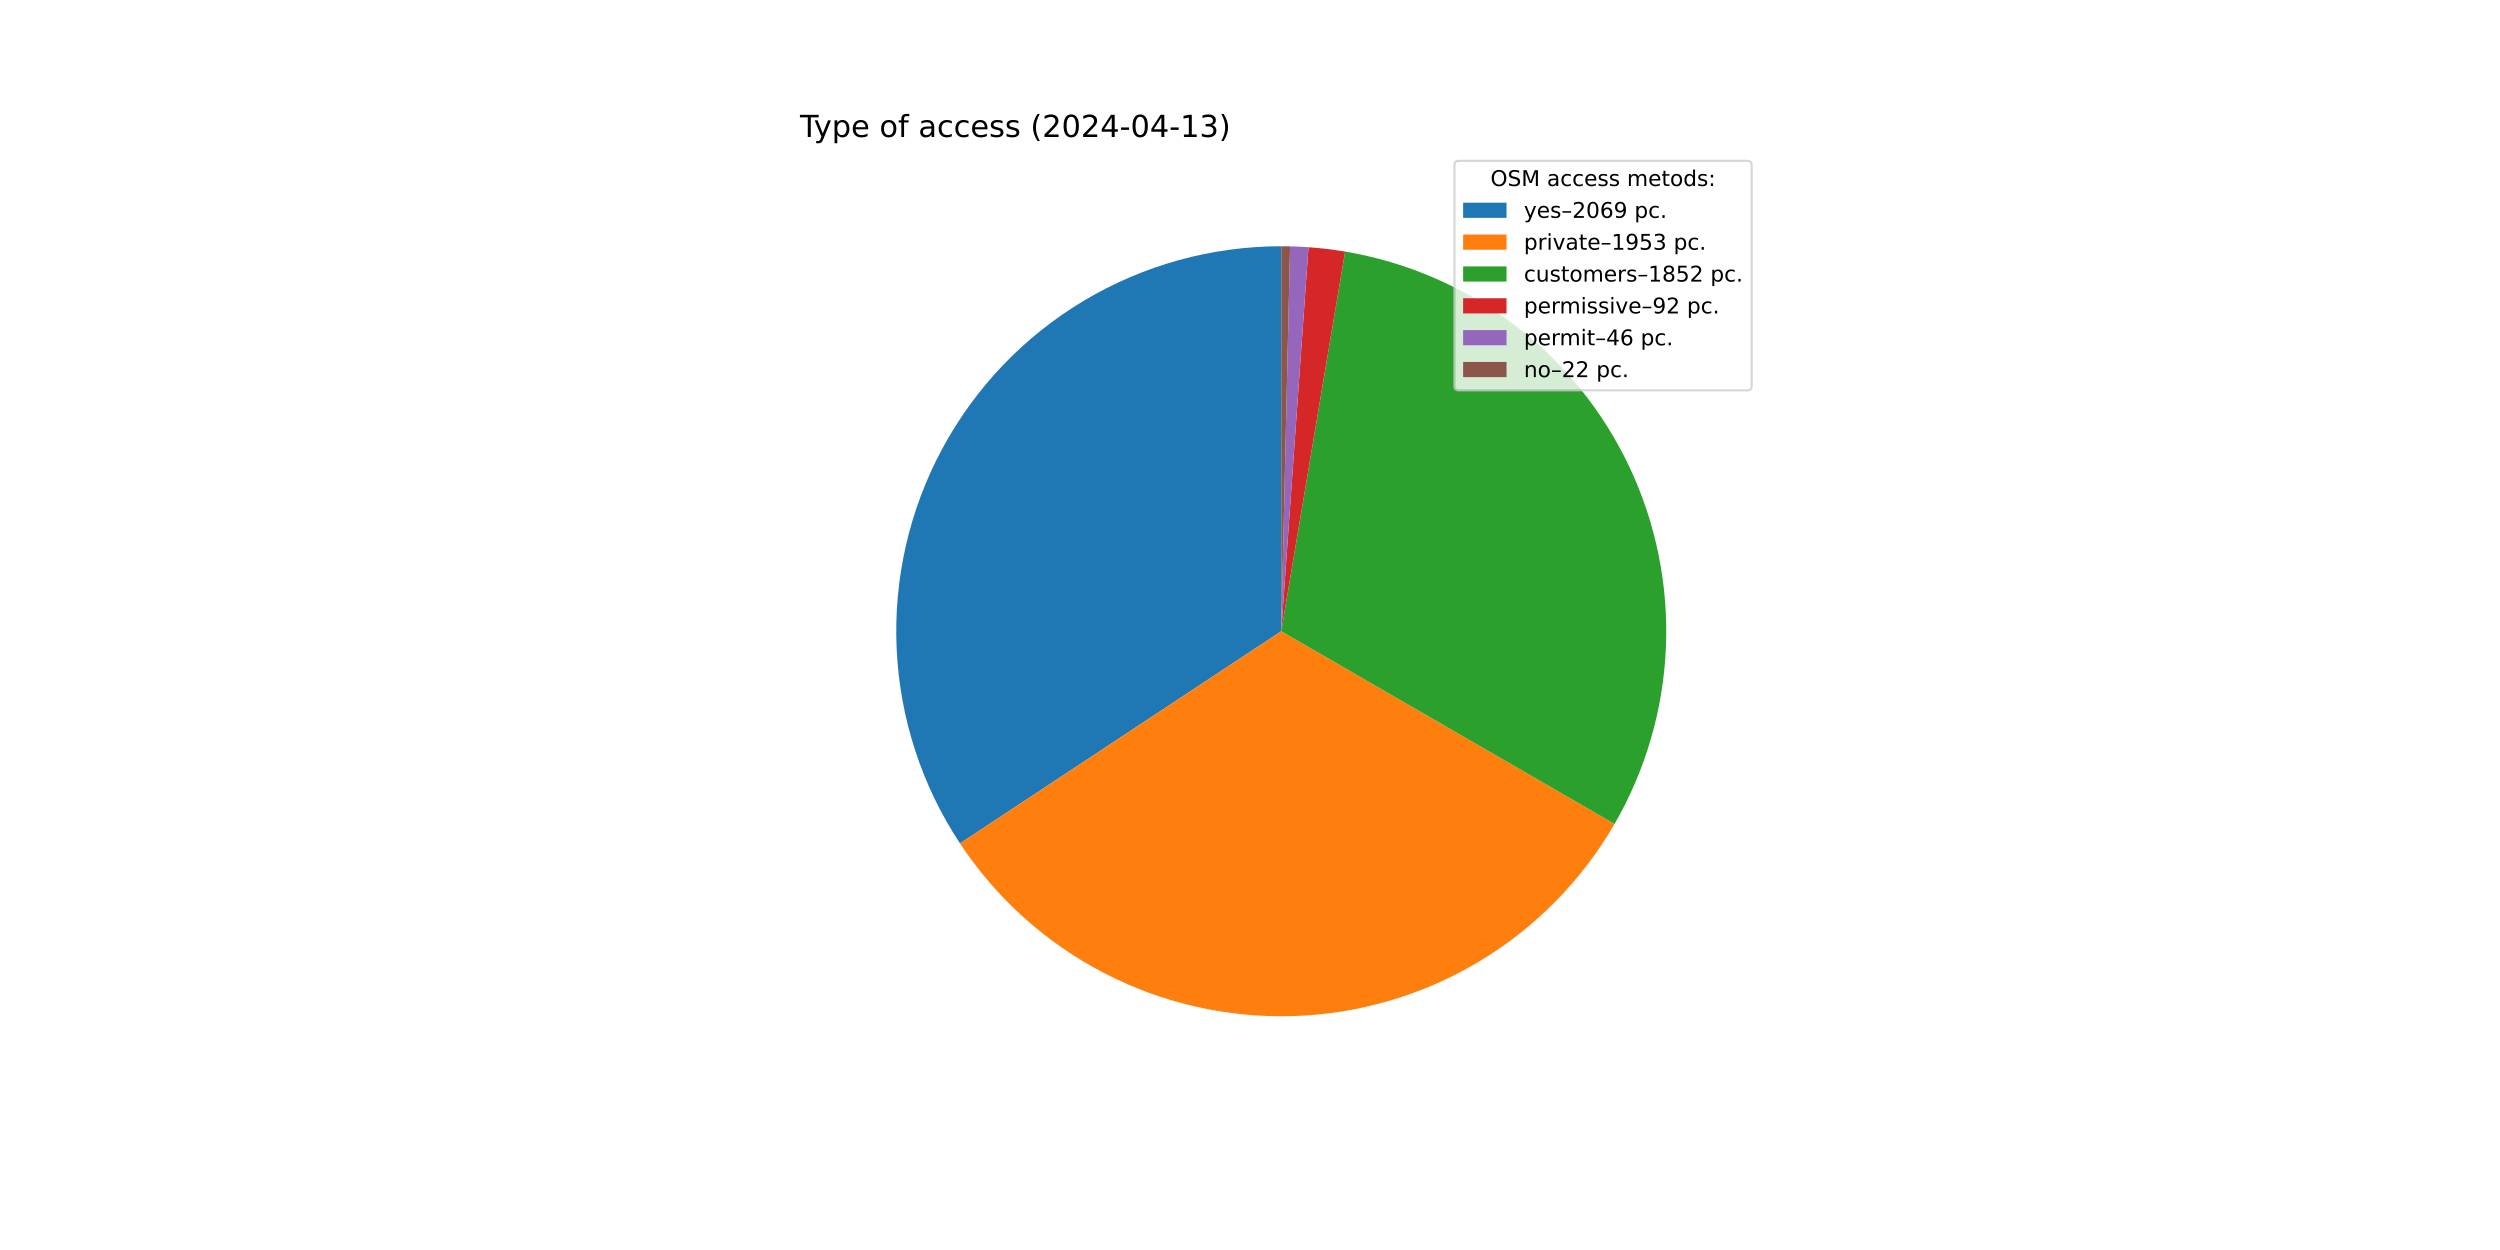
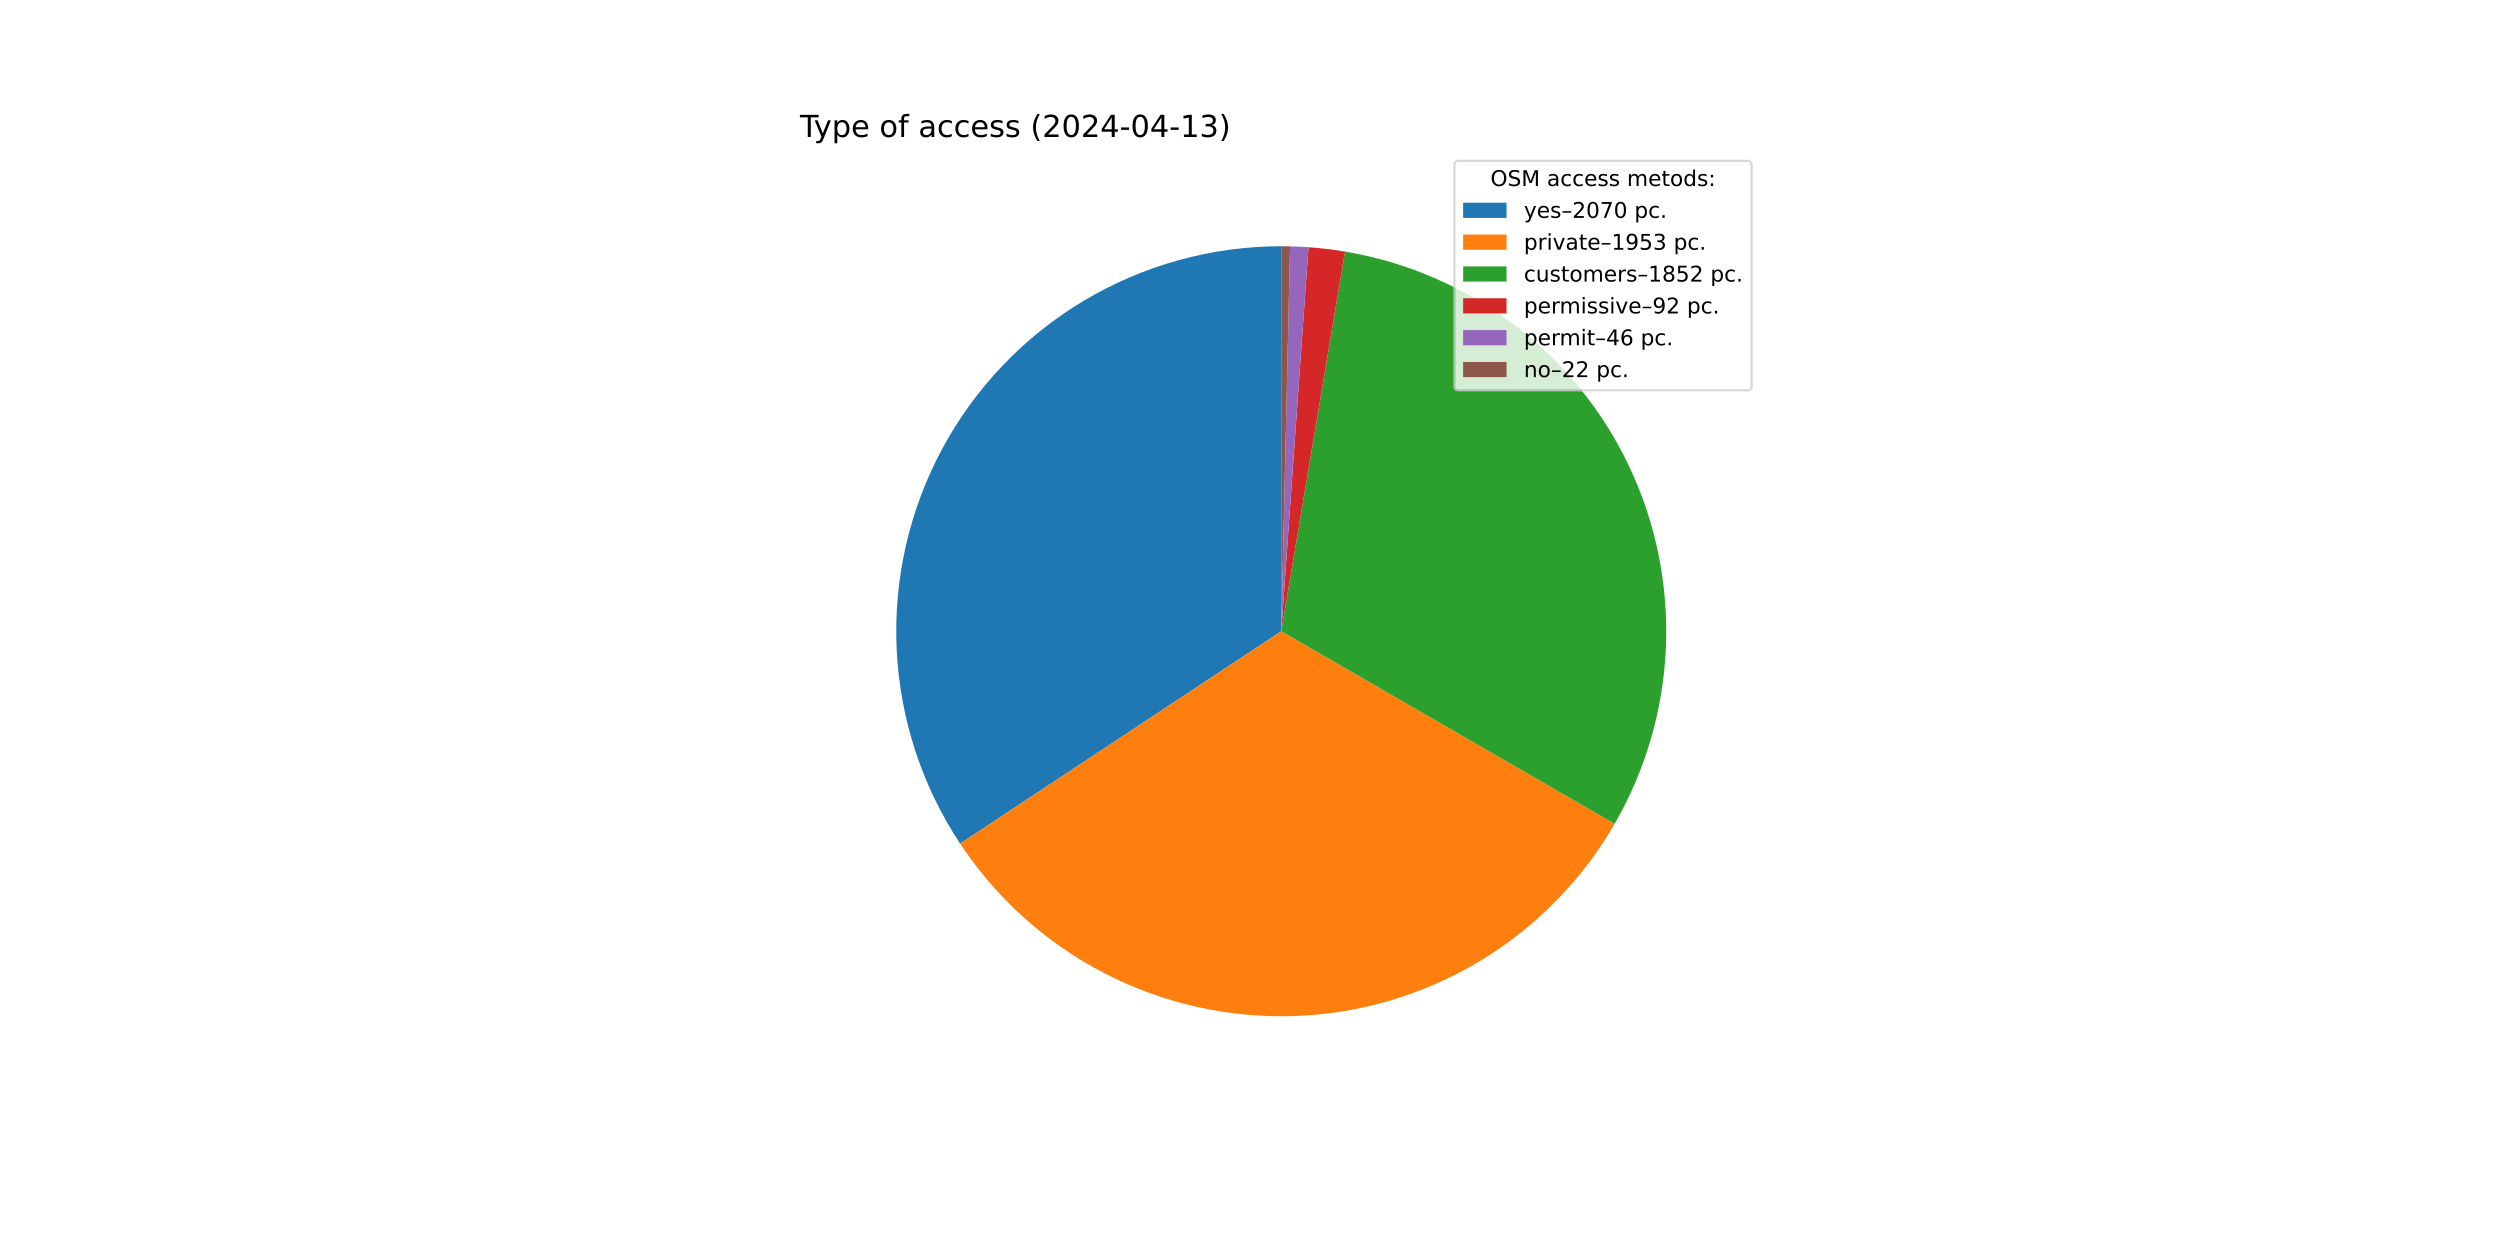
<svg xmlns="http://www.w3.org/2000/svg" xmlns:xlink="http://www.w3.org/1999/xlink" width="1152pt" height="576pt" viewBox="0 0 1152 576" version="1.1">
  <defs>
    <style type="text/css">*{stroke-linejoin: round; stroke-linecap: butt}</style>
  </defs>
  <g id="figure_1">
    <g id="patch_1">
      <path d="M 0 576  L 1152 576  L 1152 0  L 0 0  z " style="fill: #ffffff" />
    </g>
    <g id="axes_1">
      <g id="patch_2">
-         <path d="M 590.4 113.472  C 558.357 113.472 526.906 122.153 499.4 138.589  C 471.894 155.025 449.348 178.61 434.167 206.828  C 418.986 235.046 411.729 266.857 413.172 298.867  C 414.614 330.877 424.703 361.906 442.36 388.644  L 590.4 290.88  z " style="fill: #1f77b4" />
+         <path d="M 590.4 113.472  C 558.347 113.472 526.886 122.159 499.374 138.605  C 471.862 155.051 449.314 178.649 434.138 206.882  C 418.962 235.114 411.717 266.938 413.176 298.958  C 414.635 330.978 424.746 362.011 442.427 388.746  L 590.4 290.88  z " style="fill: #1f77b4" />
      </g>
      <g id="patch_3">
-         <path d="M 442.36 388.644  C 459.017 413.867 481.847 434.419 508.676 448.343  C 535.504 462.267 565.451 469.107 595.664 468.21  C 625.877 467.313 655.366 458.709 681.321 443.218  C 707.276 427.727 728.847 405.857 743.978 379.691  L 590.4 290.88  z " style="fill: #ff7f0e" />
+         <path d="M 442.427 388.746  C 459.099 413.953 481.938 434.487 508.77 448.392  C 535.602 462.298 565.548 469.119 595.756 468.207  C 625.963 467.295 655.443 458.679 681.387 443.179  C 707.331 427.679 728.889 405.805 744.009 379.637  L 590.4 290.88  z " style="fill: #ff7f0e" />
      </g>
      <g id="patch_4">
-         <path d="M 743.978 379.691  C 758.319 354.891 766.442 326.982 767.65 298.36  C 768.858 269.737 763.115 241.243 750.914 215.323  C 738.713 189.403 720.413 166.82 697.585 149.512  C 674.757 132.204 648.072 120.679 619.821 115.929  L 590.4 290.88  z " style="fill: #2ca02c" />
+         <path d="M 744.009 379.637  C 758.339 354.837 766.452 326.93 767.652 298.312  C 768.852 269.694 763.104 241.207 750.9 215.293  C 738.696 189.38 720.396 166.803 697.57 149.5  C 674.744 132.197 648.063 120.677 619.816 115.928  L 590.4 290.88  z " style="fill: #2ca02c" />
      </g>
      <g id="patch_5">
-         <path d="M 619.821 115.929  C 617.027 115.459 614.223 115.056 611.41 114.721  C 608.598 114.385 605.777 114.117 602.951 113.917  L 590.4 290.88  z " style="fill: #d62728" />
+         <path d="M 619.816 115.928  C 617.023 115.458 614.219 115.055 611.407 114.72  C 608.595 114.385 605.775 114.117 602.949 113.916  L 590.4 290.88  z " style="fill: #d62728" />
      </g>
      <g id="patch_6">
-         <path d="M 602.951 113.917  C 601.539 113.816 600.125 113.733 598.71 113.667  C 597.295 113.6 595.88 113.551 594.464 113.519  L 590.4 290.88  z " style="fill: #9467bd" />
+         <path d="M 602.949 113.916  C 601.537 113.816 600.123 113.733 598.709 113.667  C 597.294 113.6 595.879 113.551 594.463 113.519  L 590.4 290.88  z " style="fill: #9467bd" />
      </g>
      <g id="patch_7">
-         <path d="M 594.464 113.519  C 593.787 113.503 593.109 113.491 592.432 113.484  C 591.755 113.476 591.077 113.472 590.4 113.472  L 590.4 290.88  z " style="fill: #8c564b" />
+         <path d="M 594.463 113.519  C 593.786 113.503 593.109 113.491 592.432 113.484  C 591.755 113.476 591.077 113.472 590.4 113.472  L 590.4 290.88  z " style="fill: #8c564b" />
      </g>
      <g id="matplotlib.axis_1" />
      <g id="matplotlib.axis_2" />
      <g id="text_1">
        <g transform="translate(368.64 63.12) scale(0.14 -0.14)">
          <defs>
            <path id="DejaVuSans-54" d="M -19 4666  L 3928 4666  L 3928 4134  L 2272 4134  L 2272 0  L 1638 0  L 1638 4134  L -19 4134  L -19 4666  z " transform="scale(0.015625)" />
            <path id="DejaVuSans-79" d="M 2059 -325  Q 1816 -950 1584 -1140  Q 1353 -1331 966 -1331  L 506 -1331  L 506 -850  L 844 -850  Q 1081 -850 1212 -737  Q 1344 -625 1503 -206  L 1606 56  L 191 3500  L 800 3500  L 1894 763  L 2988 3500  L 3597 3500  L 2059 -325  z " transform="scale(0.015625)" />
            <path id="DejaVuSans-70" d="M 1159 525  L 1159 -1331  L 581 -1331  L 581 3500  L 1159 3500  L 1159 2969  Q 1341 3281 1617 3432  Q 1894 3584 2278 3584  Q 2916 3584 3314 3078  Q 3713 2572 3713 1747  Q 3713 922 3314 415  Q 2916 -91 2278 -91  Q 1894 -91 1617 61  Q 1341 213 1159 525  z M 3116 1747  Q 3116 2381 2855 2742  Q 2594 3103 2138 3103  Q 1681 3103 1420 2742  Q 1159 2381 1159 1747  Q 1159 1113 1420 752  Q 1681 391 2138 391  Q 2594 391 2855 752  Q 3116 1113 3116 1747  z " transform="scale(0.015625)" />
            <path id="DejaVuSans-65" d="M 3597 1894  L 3597 1613  L 953 1613  Q 991 1019 1311 708  Q 1631 397 2203 397  Q 2534 397 2845 478  Q 3156 559 3463 722  L 3463 178  Q 3153 47 2828 -22  Q 2503 -91 2169 -91  Q 1331 -91 842 396  Q 353 884 353 1716  Q 353 2575 817 3079  Q 1281 3584 2069 3584  Q 2775 3584 3186 3129  Q 3597 2675 3597 1894  z M 3022 2063  Q 3016 2534 2758 2815  Q 2500 3097 2075 3097  Q 1594 3097 1305 2825  Q 1016 2553 972 2059  L 3022 2063  z " transform="scale(0.015625)" />
            <path id="DejaVuSans-20" transform="scale(0.015625)" />
            <path id="DejaVuSans-6f" d="M 1959 3097  Q 1497 3097 1228 2736  Q 959 2375 959 1747  Q 959 1119 1226 758  Q 1494 397 1959 397  Q 2419 397 2687 759  Q 2956 1122 2956 1747  Q 2956 2369 2687 2733  Q 2419 3097 1959 3097  z M 1959 3584  Q 2709 3584 3137 3096  Q 3566 2609 3566 1747  Q 3566 888 3137 398  Q 2709 -91 1959 -91  Q 1206 -91 779 398  Q 353 888 353 1747  Q 353 2609 779 3096  Q 1206 3584 1959 3584  z " transform="scale(0.015625)" />
            <path id="DejaVuSans-66" d="M 2375 4863  L 2375 4384  L 1825 4384  Q 1516 4384 1395 4259  Q 1275 4134 1275 3809  L 1275 3500  L 2222 3500  L 2222 3053  L 1275 3053  L 1275 0  L 697 0  L 697 3053  L 147 3053  L 147 3500  L 697 3500  L 697 3744  Q 697 4328 969 4595  Q 1241 4863 1831 4863  L 2375 4863  z " transform="scale(0.015625)" />
            <path id="DejaVuSans-61" d="M 2194 1759  Q 1497 1759 1228 1600  Q 959 1441 959 1056  Q 959 750 1161 570  Q 1363 391 1709 391  Q 2188 391 2477 730  Q 2766 1069 2766 1631  L 2766 1759  L 2194 1759  z M 3341 1997  L 3341 0  L 2766 0  L 2766 531  Q 2569 213 2275 61  Q 1981 -91 1556 -91  Q 1019 -91 701 211  Q 384 513 384 1019  Q 384 1609 779 1909  Q 1175 2209 1959 2209  L 2766 2209  L 2766 2266  Q 2766 2663 2505 2880  Q 2244 3097 1772 3097  Q 1472 3097 1187 3025  Q 903 2953 641 2809  L 641 3341  Q 956 3463 1253 3523  Q 1550 3584 1831 3584  Q 2591 3584 2966 3190  Q 3341 2797 3341 1997  z " transform="scale(0.015625)" />
            <path id="DejaVuSans-63" d="M 3122 3366  L 3122 2828  Q 2878 2963 2633 3030  Q 2388 3097 2138 3097  Q 1578 3097 1268 2742  Q 959 2388 959 1747  Q 959 1106 1268 751  Q 1578 397 2138 397  Q 2388 397 2633 464  Q 2878 531 3122 666  L 3122 134  Q 2881 22 2623 -34  Q 2366 -91 2075 -91  Q 1284 -91 818 406  Q 353 903 353 1747  Q 353 2603 823 3093  Q 1294 3584 2113 3584  Q 2378 3584 2631 3529  Q 2884 3475 3122 3366  z " transform="scale(0.015625)" />
            <path id="DejaVuSans-73" d="M 2834 3397  L 2834 2853  Q 2591 2978 2328 3040  Q 2066 3103 1784 3103  Q 1356 3103 1142 2972  Q 928 2841 928 2578  Q 928 2378 1081 2264  Q 1234 2150 1697 2047  L 1894 2003  Q 2506 1872 2764 1633  Q 3022 1394 3022 966  Q 3022 478 2636 193  Q 2250 -91 1575 -91  Q 1294 -91 989 -36  Q 684 19 347 128  L 347 722  Q 666 556 975 473  Q 1284 391 1588 391  Q 1994 391 2212 530  Q 2431 669 2431 922  Q 2431 1156 2273 1281  Q 2116 1406 1581 1522  L 1381 1569  Q 847 1681 609 1914  Q 372 2147 372 2553  Q 372 3047 722 3315  Q 1072 3584 1716 3584  Q 2034 3584 2315 3537  Q 2597 3491 2834 3397  z " transform="scale(0.015625)" />
            <path id="DejaVuSans-28" d="M 1984 4856  Q 1566 4138 1362 3434  Q 1159 2731 1159 2009  Q 1159 1288 1364 580  Q 1569 -128 1984 -844  L 1484 -844  Q 1016 -109 783 600  Q 550 1309 550 2009  Q 550 2706 781 3412  Q 1013 4119 1484 4856  L 1984 4856  z " transform="scale(0.015625)" />
            <path id="DejaVuSans-32" d="M 1228 531  L 3431 531  L 3431 0  L 469 0  L 469 531  Q 828 903 1448 1529  Q 2069 2156 2228 2338  Q 2531 2678 2651 2914  Q 2772 3150 2772 3378  Q 2772 3750 2511 3984  Q 2250 4219 1831 4219  Q 1534 4219 1204 4116  Q 875 4013 500 3803  L 500 4441  Q 881 4594 1212 4672  Q 1544 4750 1819 4750  Q 2544 4750 2975 4387  Q 3406 4025 3406 3419  Q 3406 3131 3298 2873  Q 3191 2616 2906 2266  Q 2828 2175 2409 1742  Q 1991 1309 1228 531  z " transform="scale(0.015625)" />
            <path id="DejaVuSans-30" d="M 2034 4250  Q 1547 4250 1301 3770  Q 1056 3291 1056 2328  Q 1056 1369 1301 889  Q 1547 409 2034 409  Q 2525 409 2770 889  Q 3016 1369 3016 2328  Q 3016 3291 2770 3770  Q 2525 4250 2034 4250  z M 2034 4750  Q 2819 4750 3233 4129  Q 3647 3509 3647 2328  Q 3647 1150 3233 529  Q 2819 -91 2034 -91  Q 1250 -91 836 529  Q 422 1150 422 2328  Q 422 3509 836 4129  Q 1250 4750 2034 4750  z " transform="scale(0.015625)" />
            <path id="DejaVuSans-34" d="M 2419 4116  L 825 1625  L 2419 1625  L 2419 4116  z M 2253 4666  L 3047 4666  L 3047 1625  L 3713 1625  L 3713 1100  L 3047 1100  L 3047 0  L 2419 0  L 2419 1100  L 313 1100  L 313 1709  L 2253 4666  z " transform="scale(0.015625)" />
            <path id="DejaVuSans-2d" d="M 313 2009  L 1997 2009  L 1997 1497  L 313 1497  L 313 2009  z " transform="scale(0.015625)" />
            <path id="DejaVuSans-31" d="M 794 531  L 1825 531  L 1825 4091  L 703 3866  L 703 4441  L 1819 4666  L 2450 4666  L 2450 531  L 3481 531  L 3481 0  L 794 0  L 794 531  z " transform="scale(0.015625)" />
            <path id="DejaVuSans-33" d="M 2597 2516  Q 3050 2419 3304 2112  Q 3559 1806 3559 1356  Q 3559 666 3084 287  Q 2609 -91 1734 -91  Q 1441 -91 1130 -33  Q 819 25 488 141  L 488 750  Q 750 597 1062 519  Q 1375 441 1716 441  Q 2309 441 2620 675  Q 2931 909 2931 1356  Q 2931 1769 2642 2001  Q 2353 2234 1838 2234  L 1294 2234  L 1294 2753  L 1863 2753  Q 2328 2753 2575 2939  Q 2822 3125 2822 3475  Q 2822 3834 2567 4026  Q 2313 4219 1838 4219  Q 1578 4219 1281 4162  Q 984 4106 628 3988  L 628 4550  Q 988 4650 1302 4700  Q 1616 4750 1894 4750  Q 2613 4750 3031 4423  Q 3450 4097 3450 3541  Q 3450 3153 3228 2886  Q 3006 2619 2597 2516  z " transform="scale(0.015625)" />
            <path id="DejaVuSans-29" d="M 513 4856  L 1013 4856  Q 1481 4119 1714 3412  Q 1947 2706 1947 2009  Q 1947 1309 1714 600  Q 1481 -109 1013 -844  L 513 -844  Q 928 -128 1133 580  Q 1338 1288 1338 2009  Q 1338 2731 1133 3434  Q 928 4138 513 4856  z " transform="scale(0.015625)" />
          </defs>
          <use xlink:href="#DejaVuSans-54" />
          <use xlink:href="#DejaVuSans-79" x="45.459" />
          <use xlink:href="#DejaVuSans-70" x="104.639" />
          <use xlink:href="#DejaVuSans-65" x="168.115" />
          <use xlink:href="#DejaVuSans-20" x="229.639" />
          <use xlink:href="#DejaVuSans-6f" x="261.426" />
          <use xlink:href="#DejaVuSans-66" x="322.607" />
          <use xlink:href="#DejaVuSans-20" x="357.812" />
          <use xlink:href="#DejaVuSans-61" x="389.6" />
          <use xlink:href="#DejaVuSans-63" x="450.879" />
          <use xlink:href="#DejaVuSans-63" x="505.859" />
          <use xlink:href="#DejaVuSans-65" x="560.84" />
          <use xlink:href="#DejaVuSans-73" x="622.363" />
          <use xlink:href="#DejaVuSans-73" x="674.463" />
          <use xlink:href="#DejaVuSans-20" x="726.562" />
          <use xlink:href="#DejaVuSans-28" x="758.35" />
          <use xlink:href="#DejaVuSans-32" x="797.363" />
          <use xlink:href="#DejaVuSans-30" x="860.986" />
          <use xlink:href="#DejaVuSans-32" x="924.609" />
          <use xlink:href="#DejaVuSans-34" x="988.232" />
          <use xlink:href="#DejaVuSans-2d" x="1051.855" />
          <use xlink:href="#DejaVuSans-30" x="1087.939" />
          <use xlink:href="#DejaVuSans-34" x="1151.562" />
          <use xlink:href="#DejaVuSans-2d" x="1215.186" />
          <use xlink:href="#DejaVuSans-31" x="1251.27" />
          <use xlink:href="#DejaVuSans-33" x="1314.893" />
          <use xlink:href="#DejaVuSans-29" x="1378.516" />
        </g>
      </g>
      <g id="legend_1">
        <g id="patch_8">
          <path d="M 672.208 179.867  L 805.16 179.867  Q 807.16 179.867 807.16 177.867  L 807.16 76.12  Q 807.16 74.12 805.16 74.12  L 672.208 74.12  Q 670.208 74.12 670.208 76.12  L 670.208 177.867  Q 670.208 179.867 672.208 179.867  z " style="fill: #ffffff; opacity: 0.8; stroke: #cccccc; stroke-linejoin: miter" />
        </g>
        <g id="text_2">
          <g transform="translate(686.8038 85.71844) scale(0.1 -0.1)">
            <defs>
              <path id="DejaVuSans-4f" d="M 2522 4238  Q 1834 4238 1429 3725  Q 1025 3213 1025 2328  Q 1025 1447 1429 934  Q 1834 422 2522 422  Q 3209 422 3611 934  Q 4013 1447 4013 2328  Q 4013 3213 3611 3725  Q 3209 4238 2522 4238  z M 2522 4750  Q 3503 4750 4090 4092  Q 4678 3434 4678 2328  Q 4678 1225 4090 567  Q 3503 -91 2522 -91  Q 1538 -91 948 565  Q 359 1222 359 2328  Q 359 3434 948 4092  Q 1538 4750 2522 4750  z " transform="scale(0.015625)" />
              <path id="DejaVuSans-53" d="M 3425 4513  L 3425 3897  Q 3066 4069 2747 4153  Q 2428 4238 2131 4238  Q 1616 4238 1336 4038  Q 1056 3838 1056 3469  Q 1056 3159 1242 3001  Q 1428 2844 1947 2747  L 2328 2669  Q 3034 2534 3370 2195  Q 3706 1856 3706 1288  Q 3706 609 3251 259  Q 2797 -91 1919 -91  Q 1588 -91 1214 -16  Q 841 59 441 206  L 441 856  Q 825 641 1194 531  Q 1563 422 1919 422  Q 2459 422 2753 634  Q 3047 847 3047 1241  Q 3047 1584 2836 1778  Q 2625 1972 2144 2069  L 1759 2144  Q 1053 2284 737 2584  Q 422 2884 422 3419  Q 422 4038 858 4394  Q 1294 4750 2059 4750  Q 2388 4750 2728 4690  Q 3069 4631 3425 4513  z " transform="scale(0.015625)" />
              <path id="DejaVuSans-4d" d="M 628 4666  L 1569 4666  L 2759 1491  L 3956 4666  L 4897 4666  L 4897 0  L 4281 0  L 4281 4097  L 3078 897  L 2444 897  L 1241 4097  L 1241 0  L 628 0  L 628 4666  z " transform="scale(0.015625)" />
              <path id="DejaVuSans-6d" d="M 3328 2828  Q 3544 3216 3844 3400  Q 4144 3584 4550 3584  Q 5097 3584 5394 3201  Q 5691 2819 5691 2113  L 5691 0  L 5113 0  L 5113 2094  Q 5113 2597 4934 2840  Q 4756 3084 4391 3084  Q 3944 3084 3684 2787  Q 3425 2491 3425 1978  L 3425 0  L 2847 0  L 2847 2094  Q 2847 2600 2669 2842  Q 2491 3084 2119 3084  Q 1678 3084 1418 2786  Q 1159 2488 1159 1978  L 1159 0  L 581 0  L 581 3500  L 1159 3500  L 1159 2956  Q 1356 3278 1631 3431  Q 1906 3584 2284 3584  Q 2666 3584 2933 3390  Q 3200 3197 3328 2828  z " transform="scale(0.015625)" />
              <path id="DejaVuSans-74" d="M 1172 4494  L 1172 3500  L 2356 3500  L 2356 3053  L 1172 3053  L 1172 1153  Q 1172 725 1289 603  Q 1406 481 1766 481  L 2356 481  L 2356 0  L 1766 0  Q 1100 0 847 248  Q 594 497 594 1153  L 594 3053  L 172 3053  L 172 3500  L 594 3500  L 594 4494  L 1172 4494  z " transform="scale(0.015625)" />
              <path id="DejaVuSans-64" d="M 2906 2969  L 2906 4863  L 3481 4863  L 3481 0  L 2906 0  L 2906 525  Q 2725 213 2448 61  Q 2172 -91 1784 -91  Q 1150 -91 751 415  Q 353 922 353 1747  Q 353 2572 751 3078  Q 1150 3584 1784 3584  Q 2172 3584 2448 3432  Q 2725 3281 2906 2969  z M 947 1747  Q 947 1113 1208 752  Q 1469 391 1925 391  Q 2381 391 2643 752  Q 2906 1113 2906 1747  Q 2906 2381 2643 2742  Q 2381 3103 1925 3103  Q 1469 3103 1208 2742  Q 947 2381 947 1747  z " transform="scale(0.015625)" />
              <path id="DejaVuSans-3a" d="M 750 794  L 1409 794  L 1409 0  L 750 0  L 750 794  z M 750 3309  L 1409 3309  L 1409 2516  L 750 2516  L 750 3309  z " transform="scale(0.015625)" />
            </defs>
            <use xlink:href="#DejaVuSans-4f" />
            <use xlink:href="#DejaVuSans-53" x="78.711" />
            <use xlink:href="#DejaVuSans-4d" x="142.188" />
            <use xlink:href="#DejaVuSans-20" x="228.467" />
            <use xlink:href="#DejaVuSans-61" x="260.254" />
            <use xlink:href="#DejaVuSans-63" x="321.533" />
            <use xlink:href="#DejaVuSans-63" x="376.514" />
            <use xlink:href="#DejaVuSans-65" x="431.494" />
            <use xlink:href="#DejaVuSans-73" x="493.018" />
            <use xlink:href="#DejaVuSans-73" x="545.117" />
            <use xlink:href="#DejaVuSans-20" x="597.217" />
            <use xlink:href="#DejaVuSans-6d" x="629.004" />
            <use xlink:href="#DejaVuSans-65" x="726.416" />
            <use xlink:href="#DejaVuSans-74" x="787.939" />
            <use xlink:href="#DejaVuSans-6f" x="827.148" />
            <use xlink:href="#DejaVuSans-64" x="888.33" />
            <use xlink:href="#DejaVuSans-73" x="951.807" />
            <use xlink:href="#DejaVuSans-3a" x="1003.906" />
          </g>
        </g>
        <g id="patch_9">
          <path d="M 674.208 100.397  L 694.208 100.397  L 694.208 93.397  L 674.208 93.397  z " style="fill: #1f77b4" />
        </g>
        <g id="text_3">
          <g transform="translate(702.2084 100.3966) scale(0.1 -0.1)">
            <defs>
              <path id="DejaVuSans-2013" d="M 313 1978  L 2888 1978  L 2888 1528  L 313 1528  L 313 1978  z " transform="scale(0.015625)" />
-               <path id="DejaVuSans-36" d="M 2113 2584  Q 1688 2584 1439 2293  Q 1191 2003 1191 1497  Q 1191 994 1439 701  Q 1688 409 2113 409  Q 2538 409 2786 701  Q 3034 994 3034 1497  Q 3034 2003 2786 2293  Q 2538 2584 2113 2584  z M 3366 4563  L 3366 3988  Q 3128 4100 2886 4159  Q 2644 4219 2406 4219  Q 1781 4219 1451 3797  Q 1122 3375 1075 2522  Q 1259 2794 1537 2939  Q 1816 3084 2150 3084  Q 2853 3084 3261 2657  Q 3669 2231 3669 1497  Q 3669 778 3244 343  Q 2819 -91 2113 -91  Q 1303 -91 875 529  Q 447 1150 447 2328  Q 447 3434 972 4092  Q 1497 4750 2381 4750  Q 2619 4750 2861 4703  Q 3103 4656 3366 4563  z " transform="scale(0.015625)" />
-               <path id="DejaVuSans-39" d="M 703 97  L 703 672  Q 941 559 1184 500  Q 1428 441 1663 441  Q 2288 441 2617 861  Q 2947 1281 2994 2138  Q 2813 1869 2534 1725  Q 2256 1581 1919 1581  Q 1219 1581 811 2004  Q 403 2428 403 3163  Q 403 3881 828 4315  Q 1253 4750 1959 4750  Q 2769 4750 3195 4129  Q 3622 3509 3622 2328  Q 3622 1225 3098 567  Q 2575 -91 1691 -91  Q 1453 -91 1209 -44  Q 966 3 703 97  z M 1959 2075  Q 2384 2075 2632 2365  Q 2881 2656 2881 3163  Q 2881 3666 2632 3958  Q 2384 4250 1959 4250  Q 1534 4250 1286 3958  Q 1038 3666 1038 3163  Q 1038 2656 1286 2365  Q 1534 2075 1959 2075  z " transform="scale(0.015625)" />
+               <path id="DejaVuSans-37" d="M 525 4666  L 3525 4666  L 3525 4397  L 1831 0  L 1172 0  L 2766 4134  L 525 4134  L 525 4666  z " transform="scale(0.015625)" />
              <path id="DejaVuSans-2e" d="M 684 794  L 1344 794  L 1344 0  L 684 0  L 684 794  z " transform="scale(0.015625)" />
            </defs>
            <use xlink:href="#DejaVuSans-79" />
            <use xlink:href="#DejaVuSans-65" x="59.18" />
            <use xlink:href="#DejaVuSans-73" x="120.703" />
            <use xlink:href="#DejaVuSans-2013" x="172.803" />
            <use xlink:href="#DejaVuSans-32" x="222.803" />
            <use xlink:href="#DejaVuSans-30" x="286.426" />
-             <use xlink:href="#DejaVuSans-36" x="350.049" />
-             <use xlink:href="#DejaVuSans-39" x="413.672" />
+             <use xlink:href="#DejaVuSans-37" x="350.049" />
+             <use xlink:href="#DejaVuSans-30" x="413.672" />
            <use xlink:href="#DejaVuSans-20" x="477.295" />
            <use xlink:href="#DejaVuSans-70" x="509.082" />
            <use xlink:href="#DejaVuSans-63" x="572.559" />
            <use xlink:href="#DejaVuSans-2e" x="627.539" />
          </g>
        </g>
        <g id="patch_10">
          <path d="M 674.208 115.075  L 694.208 115.075  L 694.208 108.075  L 674.208 108.075  z " style="fill: #ff7f0e" />
        </g>
        <g id="text_4">
          <g transform="translate(702.2084 115.0747) scale(0.1 -0.1)">
            <defs>
              <path id="DejaVuSans-72" d="M 2631 2963  Q 2534 3019 2420 3045  Q 2306 3072 2169 3072  Q 1681 3072 1420 2755  Q 1159 2438 1159 1844  L 1159 0  L 581 0  L 581 3500  L 1159 3500  L 1159 2956  Q 1341 3275 1631 3429  Q 1922 3584 2338 3584  Q 2397 3584 2469 3576  Q 2541 3569 2628 3553  L 2631 2963  z " transform="scale(0.015625)" />
              <path id="DejaVuSans-69" d="M 603 3500  L 1178 3500  L 1178 0  L 603 0  L 603 3500  z M 603 4863  L 1178 4863  L 1178 4134  L 603 4134  L 603 4863  z " transform="scale(0.015625)" />
              <path id="DejaVuSans-76" d="M 191 3500  L 800 3500  L 1894 563  L 2988 3500  L 3597 3500  L 2284 0  L 1503 0  L 191 3500  z " transform="scale(0.015625)" />
+               <path id="DejaVuSans-39" d="M 703 97  L 703 672  Q 941 559 1184 500  Q 1428 441 1663 441  Q 2288 441 2617 861  Q 2947 1281 2994 2138  Q 2813 1869 2534 1725  Q 2256 1581 1919 1581  Q 1219 1581 811 2004  Q 403 2428 403 3163  Q 403 3881 828 4315  Q 1253 4750 1959 4750  Q 2769 4750 3195 4129  Q 3622 3509 3622 2328  Q 3622 1225 3098 567  Q 2575 -91 1691 -91  Q 1453 -91 1209 -44  Q 966 3 703 97  z M 1959 2075  Q 2384 2075 2632 2365  Q 2881 2656 2881 3163  Q 2881 3666 2632 3958  Q 2384 4250 1959 4250  Q 1534 4250 1286 3958  Q 1038 3666 1038 3163  Q 1038 2656 1286 2365  Q 1534 2075 1959 2075  z " transform="scale(0.015625)" />
              <path id="DejaVuSans-35" d="M 691 4666  L 3169 4666  L 3169 4134  L 1269 4134  L 1269 2991  Q 1406 3038 1543 3061  Q 1681 3084 1819 3084  Q 2600 3084 3056 2656  Q 3513 2228 3513 1497  Q 3513 744 3044 326  Q 2575 -91 1722 -91  Q 1428 -91 1123 -41  Q 819 9 494 109  L 494 744  Q 775 591 1075 516  Q 1375 441 1709 441  Q 2250 441 2565 725  Q 2881 1009 2881 1497  Q 2881 1984 2565 2268  Q 2250 2553 1709 2553  Q 1456 2553 1204 2497  Q 953 2441 691 2322  L 691 4666  z " transform="scale(0.015625)" />
            </defs>
            <use xlink:href="#DejaVuSans-70" />
            <use xlink:href="#DejaVuSans-72" x="63.477" />
            <use xlink:href="#DejaVuSans-69" x="104.59" />
            <use xlink:href="#DejaVuSans-76" x="132.373" />
            <use xlink:href="#DejaVuSans-61" x="191.553" />
            <use xlink:href="#DejaVuSans-74" x="252.832" />
            <use xlink:href="#DejaVuSans-65" x="292.041" />
            <use xlink:href="#DejaVuSans-2013" x="353.564" />
            <use xlink:href="#DejaVuSans-31" x="403.564" />
            <use xlink:href="#DejaVuSans-39" x="467.188" />
            <use xlink:href="#DejaVuSans-35" x="530.811" />
            <use xlink:href="#DejaVuSans-33" x="594.434" />
            <use xlink:href="#DejaVuSans-20" x="658.057" />
            <use xlink:href="#DejaVuSans-70" x="689.844" />
            <use xlink:href="#DejaVuSans-63" x="753.32" />
            <use xlink:href="#DejaVuSans-2e" x="808.301" />
          </g>
        </g>
        <g id="patch_11">
          <path d="M 674.208 129.753  L 694.208 129.753  L 694.208 122.753  L 674.208 122.753  z " style="fill: #2ca02c" />
        </g>
        <g id="text_5">
          <g transform="translate(702.2084 129.7528) scale(0.1 -0.1)">
            <defs>
              <path id="DejaVuSans-75" d="M 544 1381  L 544 3500  L 1119 3500  L 1119 1403  Q 1119 906 1312 657  Q 1506 409 1894 409  Q 2359 409 2629 706  Q 2900 1003 2900 1516  L 2900 3500  L 3475 3500  L 3475 0  L 2900 0  L 2900 538  Q 2691 219 2414 64  Q 2138 -91 1772 -91  Q 1169 -91 856 284  Q 544 659 544 1381  z M 1991 3584  L 1991 3584  z " transform="scale(0.015625)" />
              <path id="DejaVuSans-38" d="M 2034 2216  Q 1584 2216 1326 1975  Q 1069 1734 1069 1313  Q 1069 891 1326 650  Q 1584 409 2034 409  Q 2484 409 2743 651  Q 3003 894 3003 1313  Q 3003 1734 2745 1975  Q 2488 2216 2034 2216  z M 1403 2484  Q 997 2584 770 2862  Q 544 3141 544 3541  Q 544 4100 942 4425  Q 1341 4750 2034 4750  Q 2731 4750 3128 4425  Q 3525 4100 3525 3541  Q 3525 3141 3298 2862  Q 3072 2584 2669 2484  Q 3125 2378 3379 2068  Q 3634 1759 3634 1313  Q 3634 634 3220 271  Q 2806 -91 2034 -91  Q 1263 -91 848 271  Q 434 634 434 1313  Q 434 1759 690 2068  Q 947 2378 1403 2484  z M 1172 3481  Q 1172 3119 1398 2916  Q 1625 2713 2034 2713  Q 2441 2713 2670 2916  Q 2900 3119 2900 3481  Q 2900 3844 2670 4047  Q 2441 4250 2034 4250  Q 1625 4250 1398 4047  Q 1172 3844 1172 3481  z " transform="scale(0.015625)" />
            </defs>
            <use xlink:href="#DejaVuSans-63" />
            <use xlink:href="#DejaVuSans-75" x="54.98" />
            <use xlink:href="#DejaVuSans-73" x="118.359" />
            <use xlink:href="#DejaVuSans-74" x="170.459" />
            <use xlink:href="#DejaVuSans-6f" x="209.668" />
            <use xlink:href="#DejaVuSans-6d" x="270.85" />
            <use xlink:href="#DejaVuSans-65" x="368.262" />
            <use xlink:href="#DejaVuSans-72" x="429.785" />
            <use xlink:href="#DejaVuSans-73" x="470.898" />
            <use xlink:href="#DejaVuSans-2013" x="522.998" />
            <use xlink:href="#DejaVuSans-31" x="572.998" />
            <use xlink:href="#DejaVuSans-38" x="636.621" />
            <use xlink:href="#DejaVuSans-35" x="700.244" />
            <use xlink:href="#DejaVuSans-32" x="763.867" />
            <use xlink:href="#DejaVuSans-20" x="827.49" />
            <use xlink:href="#DejaVuSans-70" x="859.277" />
            <use xlink:href="#DejaVuSans-63" x="922.754" />
            <use xlink:href="#DejaVuSans-2e" x="977.734" />
          </g>
        </g>
        <g id="patch_12">
          <path d="M 674.208 144.431  L 694.208 144.431  L 694.208 137.431  L 674.208 137.431  z " style="fill: #d62728" />
        </g>
        <g id="text_6">
          <g transform="translate(702.2084 144.4309) scale(0.1 -0.1)">
            <use xlink:href="#DejaVuSans-70" />
            <use xlink:href="#DejaVuSans-65" x="63.477" />
            <use xlink:href="#DejaVuSans-72" x="125" />
            <use xlink:href="#DejaVuSans-6d" x="164.363" />
            <use xlink:href="#DejaVuSans-69" x="261.775" />
            <use xlink:href="#DejaVuSans-73" x="289.559" />
            <use xlink:href="#DejaVuSans-73" x="341.658" />
            <use xlink:href="#DejaVuSans-69" x="393.758" />
            <use xlink:href="#DejaVuSans-76" x="421.541" />
            <use xlink:href="#DejaVuSans-65" x="480.721" />
            <use xlink:href="#DejaVuSans-2013" x="542.244" />
            <use xlink:href="#DejaVuSans-39" x="592.244" />
            <use xlink:href="#DejaVuSans-32" x="655.867" />
            <use xlink:href="#DejaVuSans-20" x="719.49" />
            <use xlink:href="#DejaVuSans-70" x="751.277" />
            <use xlink:href="#DejaVuSans-63" x="814.754" />
            <use xlink:href="#DejaVuSans-2e" x="869.734" />
          </g>
        </g>
        <g id="patch_13">
          <path d="M 674.208 159.109  L 694.208 159.109  L 694.208 152.109  L 674.208 152.109  z " style="fill: #9467bd" />
        </g>
        <g id="text_7">
          <g transform="translate(702.2084 159.1091) scale(0.1 -0.1)">
+             <defs>
+               <path id="DejaVuSans-36" d="M 2113 2584  Q 1688 2584 1439 2293  Q 1191 2003 1191 1497  Q 1191 994 1439 701  Q 1688 409 2113 409  Q 2538 409 2786 701  Q 3034 994 3034 1497  Q 3034 2003 2786 2293  Q 2538 2584 2113 2584  z M 3366 4563  L 3366 3988  Q 3128 4100 2886 4159  Q 2644 4219 2406 4219  Q 1781 4219 1451 3797  Q 1122 3375 1075 2522  Q 1259 2794 1537 2939  Q 1816 3084 2150 3084  Q 2853 3084 3261 2657  Q 3669 2231 3669 1497  Q 3669 778 3244 343  Q 2819 -91 2113 -91  Q 1303 -91 875 529  Q 447 1150 447 2328  Q 447 3434 972 4092  Q 1497 4750 2381 4750  Q 2619 4750 2861 4703  Q 3103 4656 3366 4563  z " transform="scale(0.015625)" />
+             </defs>
            <use xlink:href="#DejaVuSans-70" />
            <use xlink:href="#DejaVuSans-65" x="63.477" />
            <use xlink:href="#DejaVuSans-72" x="125" />
            <use xlink:href="#DejaVuSans-6d" x="164.363" />
            <use xlink:href="#DejaVuSans-69" x="261.775" />
            <use xlink:href="#DejaVuSans-74" x="289.559" />
            <use xlink:href="#DejaVuSans-2013" x="328.768" />
            <use xlink:href="#DejaVuSans-34" x="378.768" />
            <use xlink:href="#DejaVuSans-36" x="442.391" />
            <use xlink:href="#DejaVuSans-20" x="506.014" />
            <use xlink:href="#DejaVuSans-70" x="537.801" />
            <use xlink:href="#DejaVuSans-63" x="601.277" />
            <use xlink:href="#DejaVuSans-2e" x="656.258" />
          </g>
        </g>
        <g id="patch_14">
          <path d="M 674.208 173.787  L 694.208 173.787  L 694.208 166.787  L 674.208 166.787  z " style="fill: #8c564b" />
        </g>
        <g id="text_8">
          <g transform="translate(702.2084 173.7872) scale(0.1 -0.1)">
            <defs>
              <path id="DejaVuSans-6e" d="M 3513 2113  L 3513 0  L 2938 0  L 2938 2094  Q 2938 2591 2744 2837  Q 2550 3084 2163 3084  Q 1697 3084 1428 2787  Q 1159 2491 1159 1978  L 1159 0  L 581 0  L 581 3500  L 1159 3500  L 1159 2956  Q 1366 3272 1645 3428  Q 1925 3584 2291 3584  Q 2894 3584 3203 3211  Q 3513 2838 3513 2113  z " transform="scale(0.015625)" />
            </defs>
            <use xlink:href="#DejaVuSans-6e" />
            <use xlink:href="#DejaVuSans-6f" x="63.379" />
            <use xlink:href="#DejaVuSans-2013" x="124.561" />
            <use xlink:href="#DejaVuSans-32" x="174.561" />
            <use xlink:href="#DejaVuSans-32" x="238.184" />
            <use xlink:href="#DejaVuSans-20" x="301.807" />
            <use xlink:href="#DejaVuSans-70" x="333.594" />
            <use xlink:href="#DejaVuSans-63" x="397.07" />
            <use xlink:href="#DejaVuSans-2e" x="452.051" />
          </g>
        </g>
      </g>
    </g>
  </g>
</svg>
